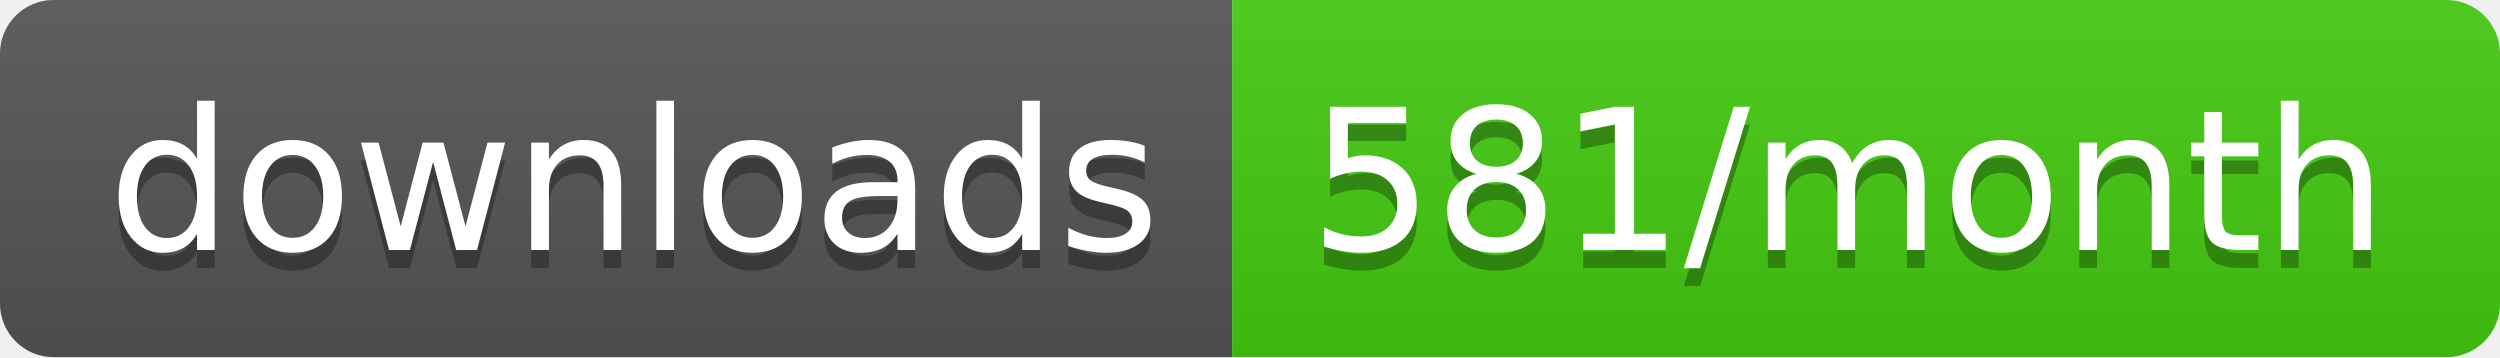
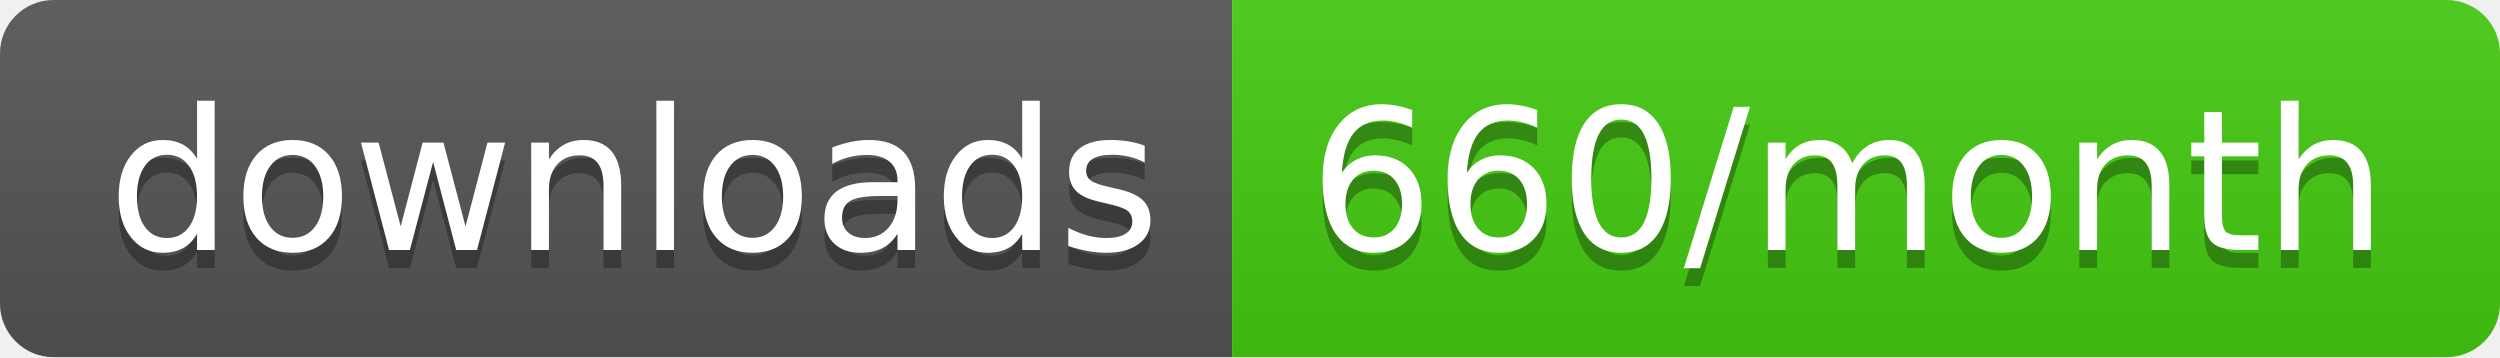
<svg xmlns="http://www.w3.org/2000/svg" width="140" height="20">
  <linearGradient id="b" x2="0" y2="100%">
    <stop offset="0" stop-color="#bbb" stop-opacity=".1" />
    <stop offset="1" stop-opacity=".1" />
  </linearGradient>
  <clipPath id="a">
    <rect width="140" height="20" rx="3" fill="#fff" />
  </clipPath>
  <g clip-path="url(#a)">
    <path fill="#555" d="M0 0h69v20H0z" />
    <path fill="#4c1" d="M69 0h71v20H69z" />
    <path fill="url(#b)" d="M0 0h140v20H0z" />
  </g>
  <g fill="#fff" text-anchor="middle" font-family="DejaVu Sans,Verdana,Geneva,sans-serif" font-size="110">
    <text x="355" y="150" fill="#010101" fill-opacity=".3" transform="scale(.1)" textLength="590">downloads</text>
    <text x="355" y="140" transform="scale(.1)" textLength="590">downloads</text>
-     <text x="1035" y="150" fill="#010101" fill-opacity=".3" transform="scale(.1)" textLength="610">581/month</text>
-     <text x="1035" y="140" transform="scale(.1)" textLength="610">581/month</text>
+     <text x="1035" y="150" fill="#010101" fill-opacity=".3" transform="scale(.1)" textLength="610">660/month</text>
+     <text x="1035" y="140" transform="scale(.1)" textLength="610">660/month</text>
  </g>
</svg>
